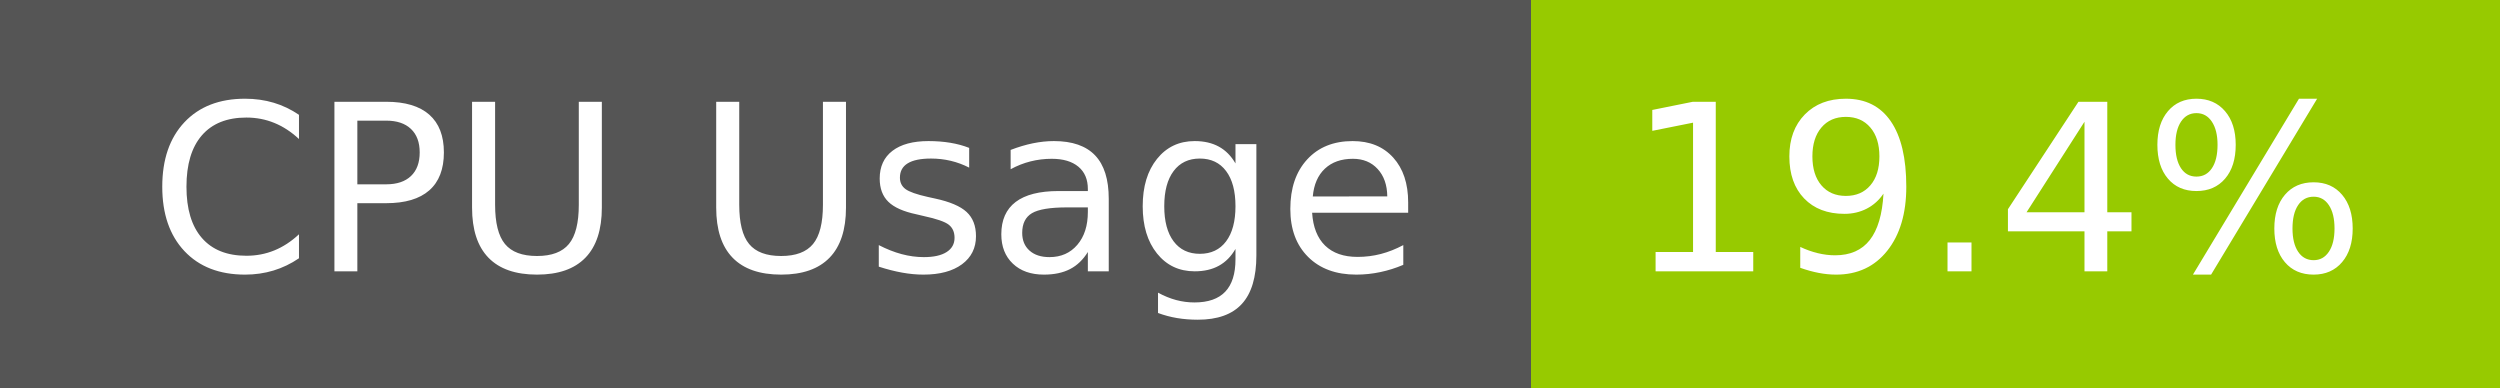
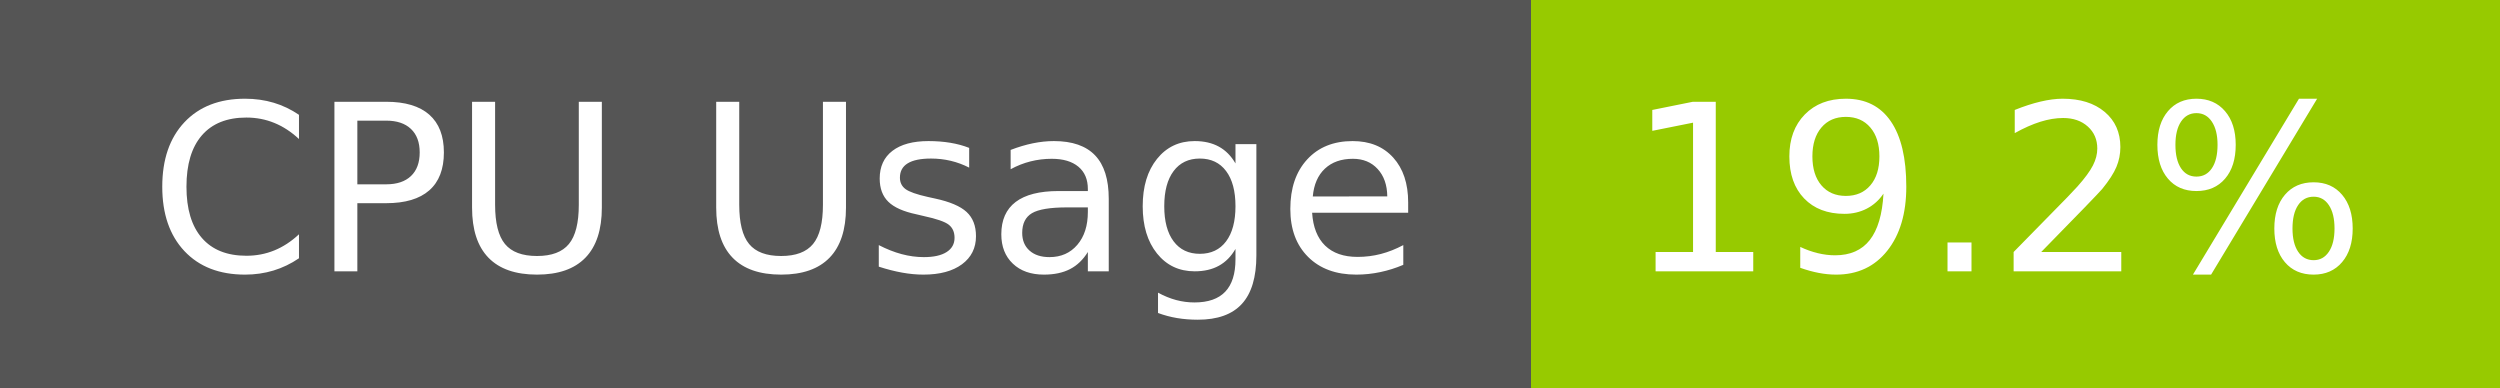
- <svg xmlns="http://www.w3.org/2000/svg" width="129" height="20" role="img" aria-label="CPU Usage: 19.4%">
+ <svg xmlns="http://www.w3.org/2000/svg" width="129" height="20" role="img" aria-label="CPU Usage: 19.2%">
  <g shape-rendering="crispEdges">
    <rect width="79" height="20" fill="#555" />
    <rect x="79" width="50" height="20" fill="#97ca00" />
  </g>
  <g fill="#fff" text-anchor="middle" font-family="Verdana,Geneva,DejaVu Sans,sans-serif" text-rendering="geometricPrecision" font-size="120">
    <text x="405" y="140" transform="scale(.1)" fill="#fff" textLength="665">CPU Usage</text>
-     <text x="1030" y="140" transform="scale(.1)" fill="#fff" textLength="390">19.4%</text>
+     <text x="1030" y="140" transform="scale(.1)" fill="#fff" textLength="390">19.2%</text>
  </g>
</svg>
